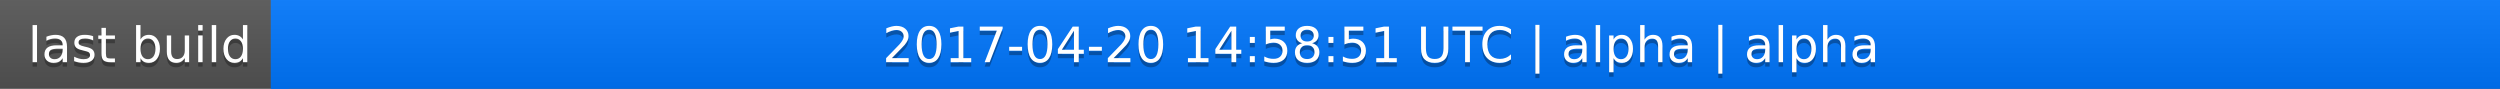
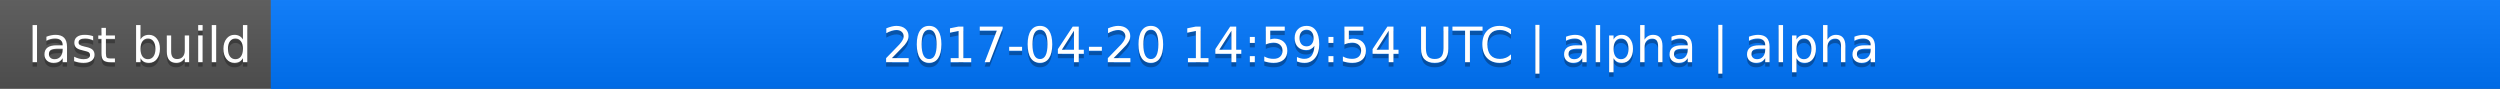
<svg xmlns="http://www.w3.org/2000/svg" width="563" height="20">
  <linearGradient id="a" x2="0" y2="100%">
    <stop offset="0" stop-color="#bbb" stop-opacity=".1" />
    <stop offset="1" stop-opacity=".1" />
  </linearGradient>
  <rect rx="0" width="563" height="20" fill="#555" />
  <rect rx="0" x="61" width="502" height="20" fill="#07f" />
  <path fill="#07f" d="M61 0h4v20h-4z" />
  <rect rx="0" width="563" height="20" fill="url(#a)" />
  <g fill="#fff" text-anchor="middle" font-family="DejaVu Sans,Verdana,Geneva,sans-serif" font-size="11">
    <text x="31.5" y="15" fill="#010101" fill-opacity=".3">last build</text>
    <text x="31.5" y="14">last build</text>
-     <text x="311" y="15" fill="#010101" fill-opacity=".3">2017-04-20 14:58:51 UTC | alpha | alpha</text>
-     <text x="311" y="14">2017-04-20 14:58:51 UTC | alpha | alpha</text>
+     <text x="311" y="15" fill="#010101" fill-opacity=".3">2017-04-20 14:59:54 UTC | alpha | alpha</text>
+     <text x="311" y="14">2017-04-20 14:59:54 UTC | alpha | alpha</text>
  </g>
</svg>
